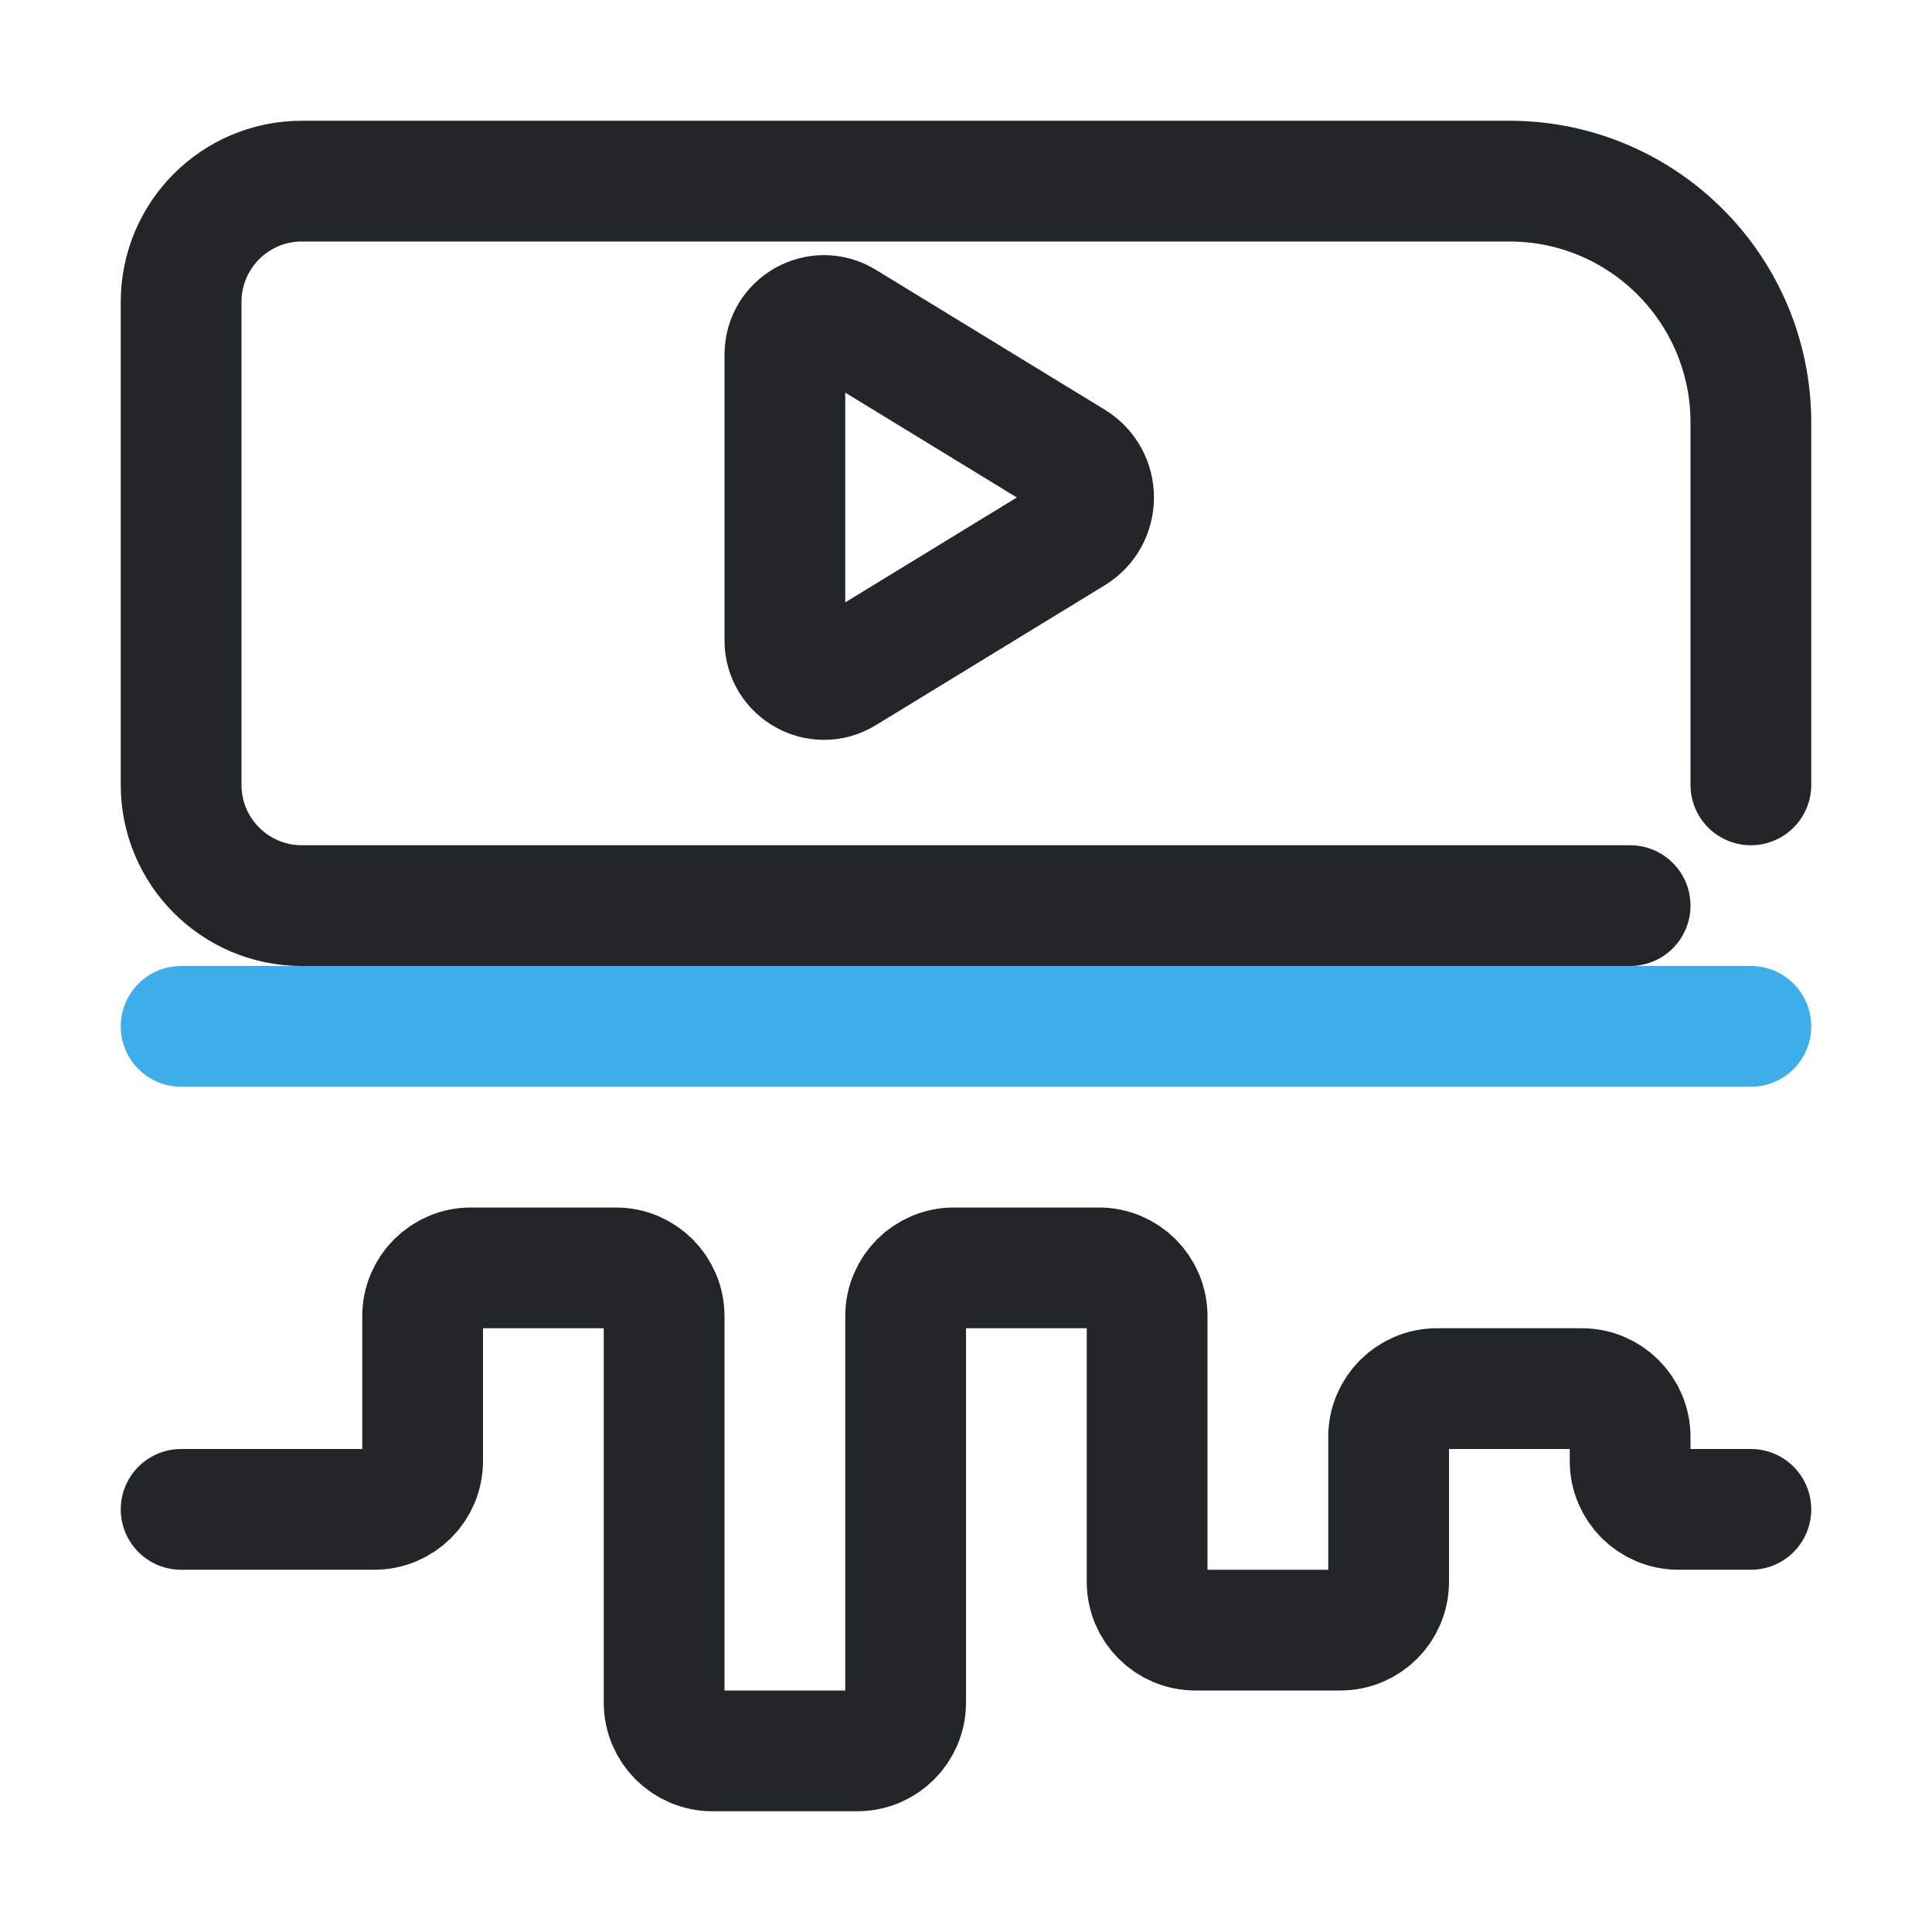
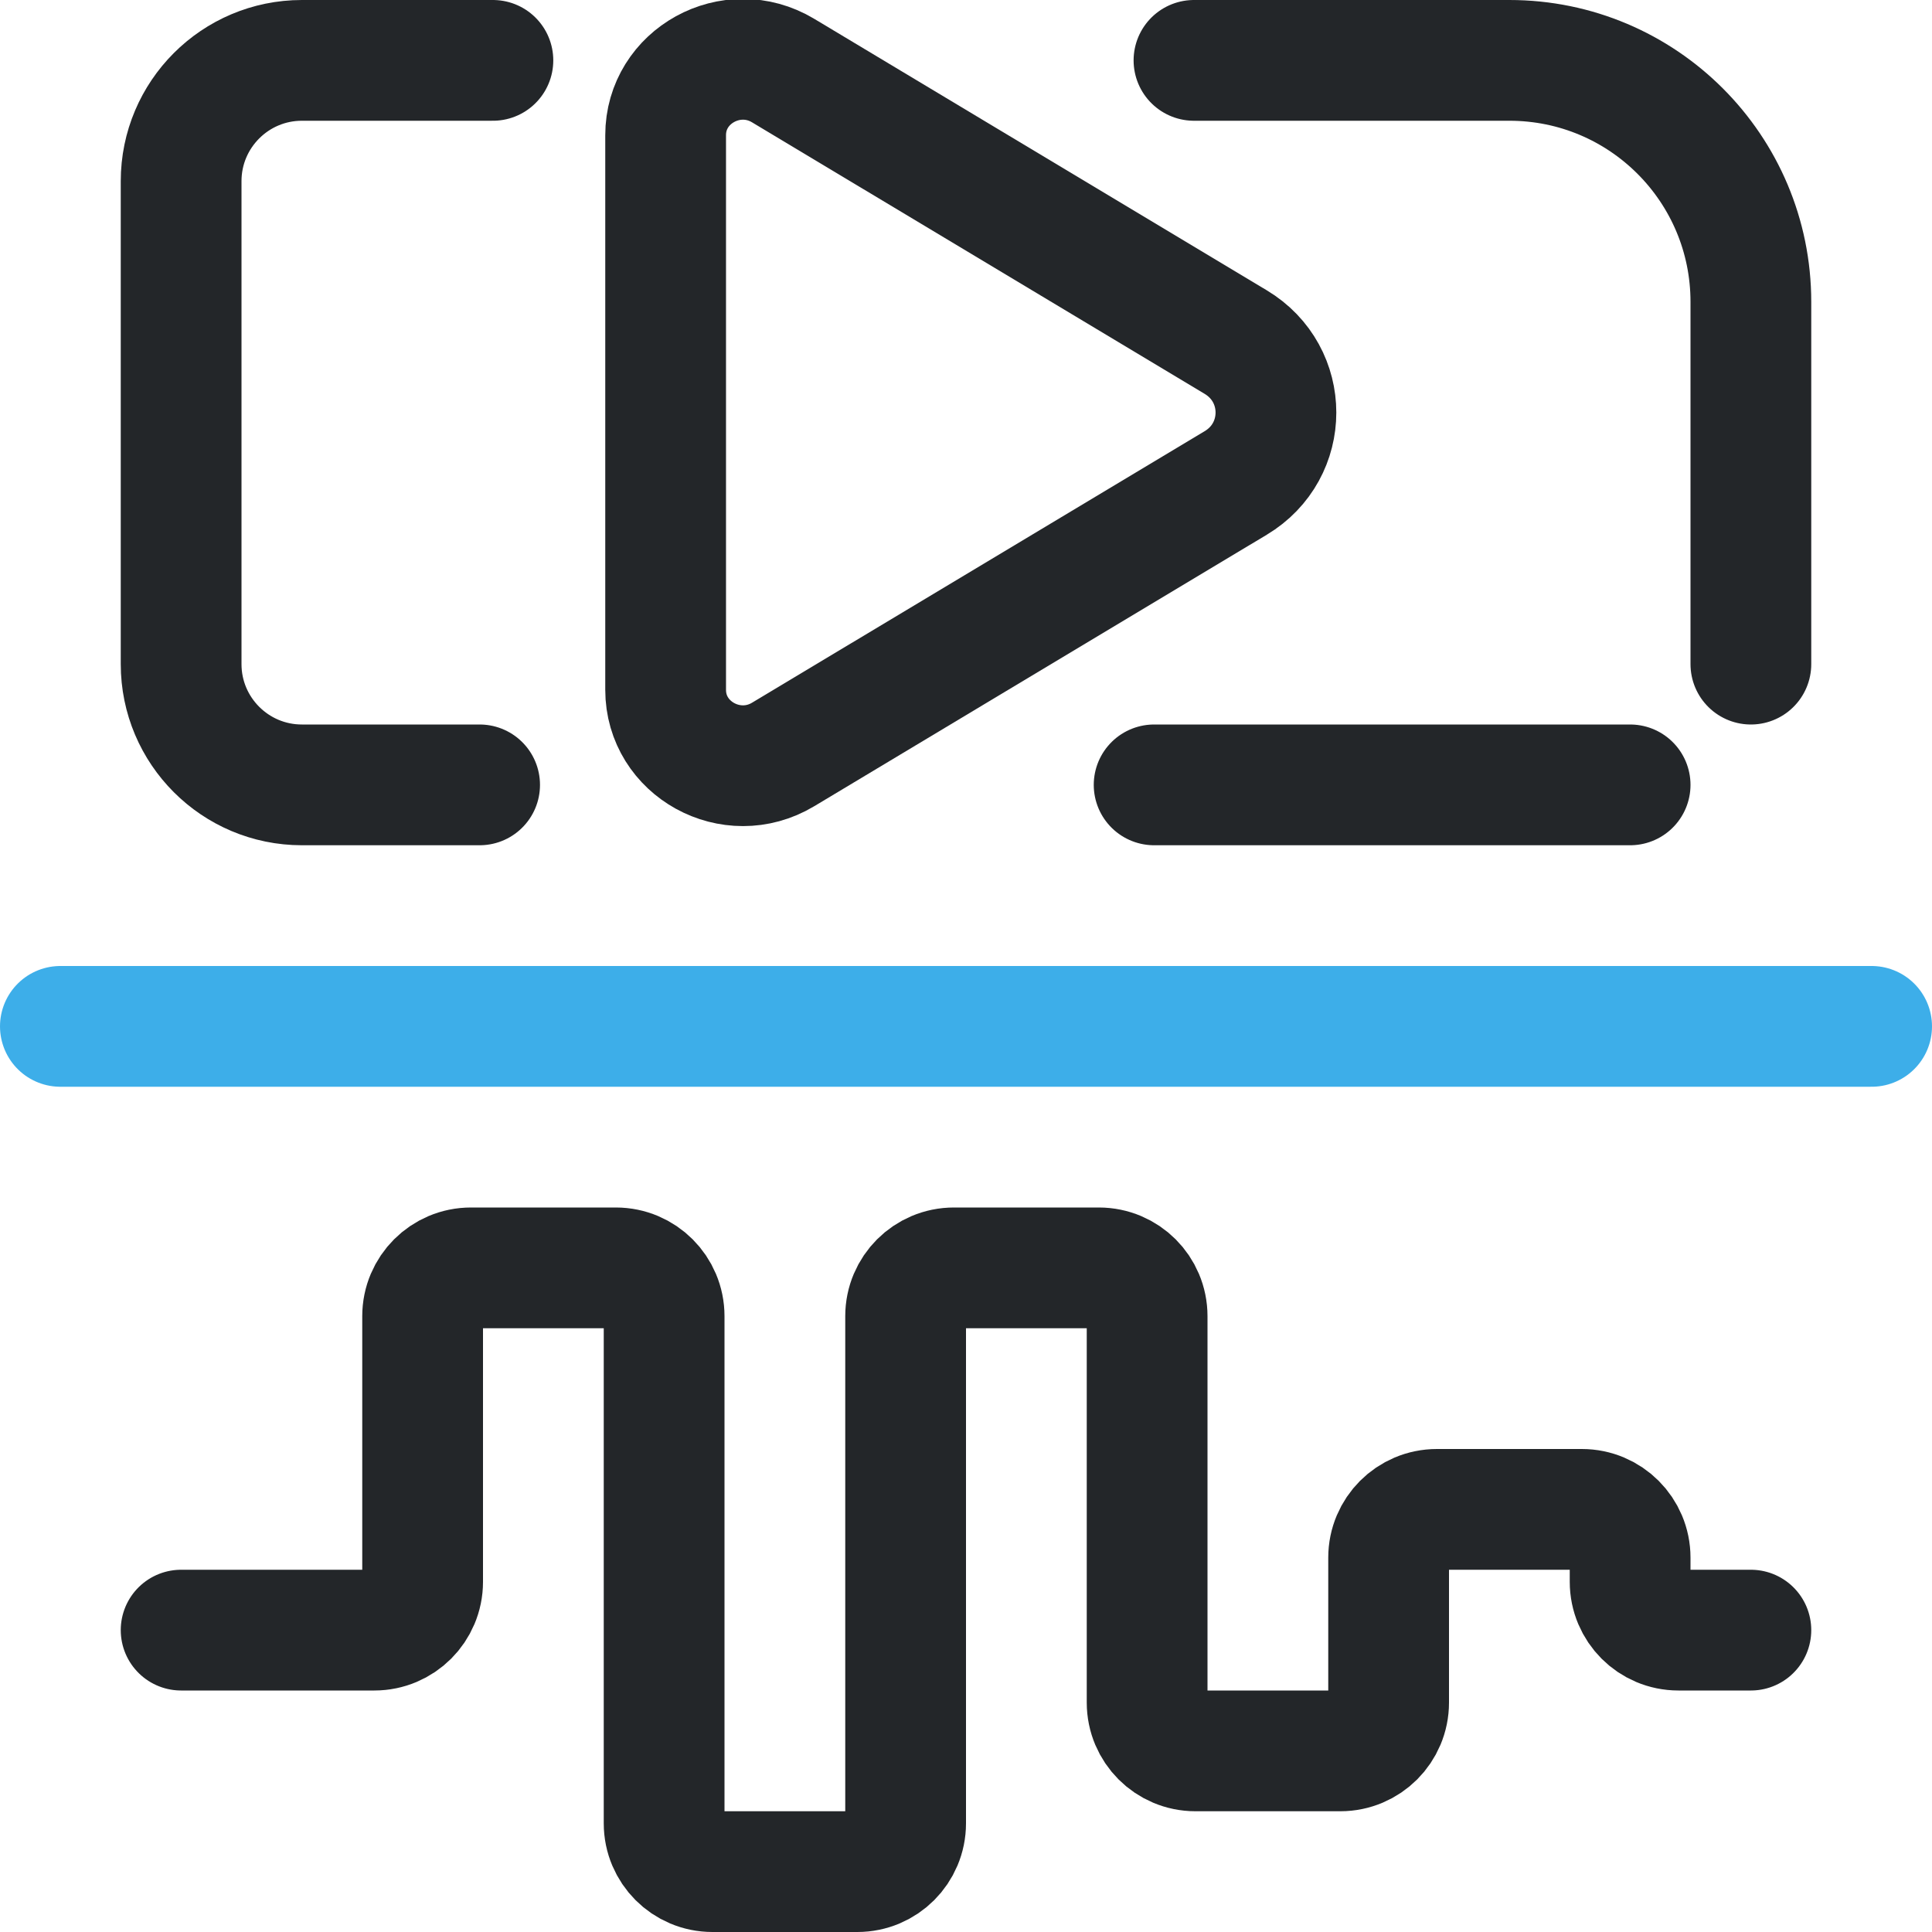
<svg xmlns="http://www.w3.org/2000/svg" width="16" height="16" viewBox="0 0 16 16" version="1.1" id="svg4">
  <defs id="defs1">
    <style id="current-color-scheme">.ColorScheme-Text{color:#232629}.ColorScheme-Highlight{color:#3daee9}</style>
  </defs>
-   <path class="ColorScheme-Text" d="M14.5 6.5V3.5a2 2 0 0 0-2-2H2.5a1 1 0 0 0-1 1v4a1 1 0 0 0 1 1H13.5" fill="none" stroke="currentColor" stroke-linecap="round" id="path1" />
+   <path class="ColorScheme-Text" d="m 14.5,5.5 v -3 c 0,-1.105 -0.895,-2 -2,-2 H 9.888 m -5.806,0 H 2.5 c -0.552,0 -1,0.448 -1,1 v 4 c 0,0.552 0.448,1 1,1 h 1.472 m 5.586,0 H 13.5" fill="none" stroke="currentColor" stroke-linecap="round" id="path1" />
  <path class="ColorScheme-Text" d="" fill="none" stroke="currentColor" stroke-linecap="round" id="path2" />
-   <g transform="translate(4.100032,-1) scale(0.32)" stroke-width="3.125" id="g3">
-     <path class="ColorScheme-Text" d="m 9.038,11.44 5.924,3.62 c 0.703,0.429 0.703,1.45 0,1.88 L 9.038,20.56 C 8.364,20.972 7.5,20.487 7.5,19.698 V 12.303 C 7.5,11.513 8.364,11.028 9.038,11.44 Z" fill="none" stroke="currentColor" stroke-linecap="round" id="path3" />
+   <g transform="matrix(0.32,0,0,0.32,4.100032,-2)" stroke-width="3.125" id="g3">
+     <path class="ColorScheme-Text" d="M 7.454,8.076 19.166,15.102 c 1.39,0.834 1.39,2.815 0,3.648 L 7.454,25.776 C 6.123,26.575 4.413,25.634 4.414,24.102 V 9.75 C 4.413,8.218 6.123,7.277 7.454,8.076 Z" fill="none" stroke="currentColor" stroke-linecap="round" id="path3" style="stroke-width:3.125" />
  </g>
-   <path class="ColorScheme-Highlight" d="M1.5 8.5H14.5" fill="none" stroke="currentColor" stroke-linecap="round" id="path4" />
-   <path id="wave" class="ColorScheme-Text" d="m 1.5,12.5 h 1.6 a 0.4,0.4 135 0 0 0.4,-0.4 l 0,-1.2 a 0.4,0.4 135 0 1 0.4,-0.4 h 1.2 a 0.4,0.4 45 0 1 0.4,0.4 v 3.2 a 0.4,0.4 45 0 0 0.4,0.4 l 1.2,0 a 0.4,0.4 135 0 0 0.4,-0.4 v -3.2 a 0.4,0.4 135 0 1 0.4,-0.4 h 1.2 a 0.4,0.4 45 0 1 0.4,0.4 v 2.2 a 0.4,0.4 45 0 0 0.4,0.4 h 1.2 a 0.4,0.4 135 0 0 0.4,-0.4 l 0,-1.2 a 0.4,0.4 135 0 1 0.4,-0.4 l 1.2,0 a 0.4,0.4 45 0 1 0.4,0.4 v 0.2 a 0.4,0.4 45 0 0 0.4,0.4 h 0.6" fill="none" stroke="currentColor" stroke-linecap="round" />
+   <path class="ColorScheme-Highlight" d="m 0.5,8.5 h 15" fill="none" stroke="currentColor" stroke-linecap="round" id="path4" />
+   <path id="wave" class="ColorScheme-Text" d="m 1.5,13.5 h 1.6 c 0.221,0 0.4,-0.179 0.4,-0.4 v -2.2 c 0,-0.221 0.179,-0.4 0.4,-0.4 h 1.2 c 0.221,0 0.4,0.179 0.4,0.4 v 4.2 c 0,0.221 0.179,0.4 0.4,0.4 h 1.2 c 0.221,0 0.4,-0.179 0.4,-0.4 v -4.2 c 0,-0.221 0.179,-0.4 0.4,-0.4 h 1.2 c 0.221,0 0.4,0.179 0.4,0.4 v 3.2 c 0,0.221 0.179,0.4 0.4,0.4 h 1.2 c 0.221,0 0.4,-0.179 0.4,-0.4 v -1.2 c 0,-0.221 0.179,-0.4 0.4,-0.4 h 1.2 c 0.221,0 0.4,0.179 0.4,0.4 v 0.2 c 0,0.221 0.179,0.4 0.4,0.4 h 0.6" fill="none" stroke="currentColor" stroke-linecap="round" />
</svg>
